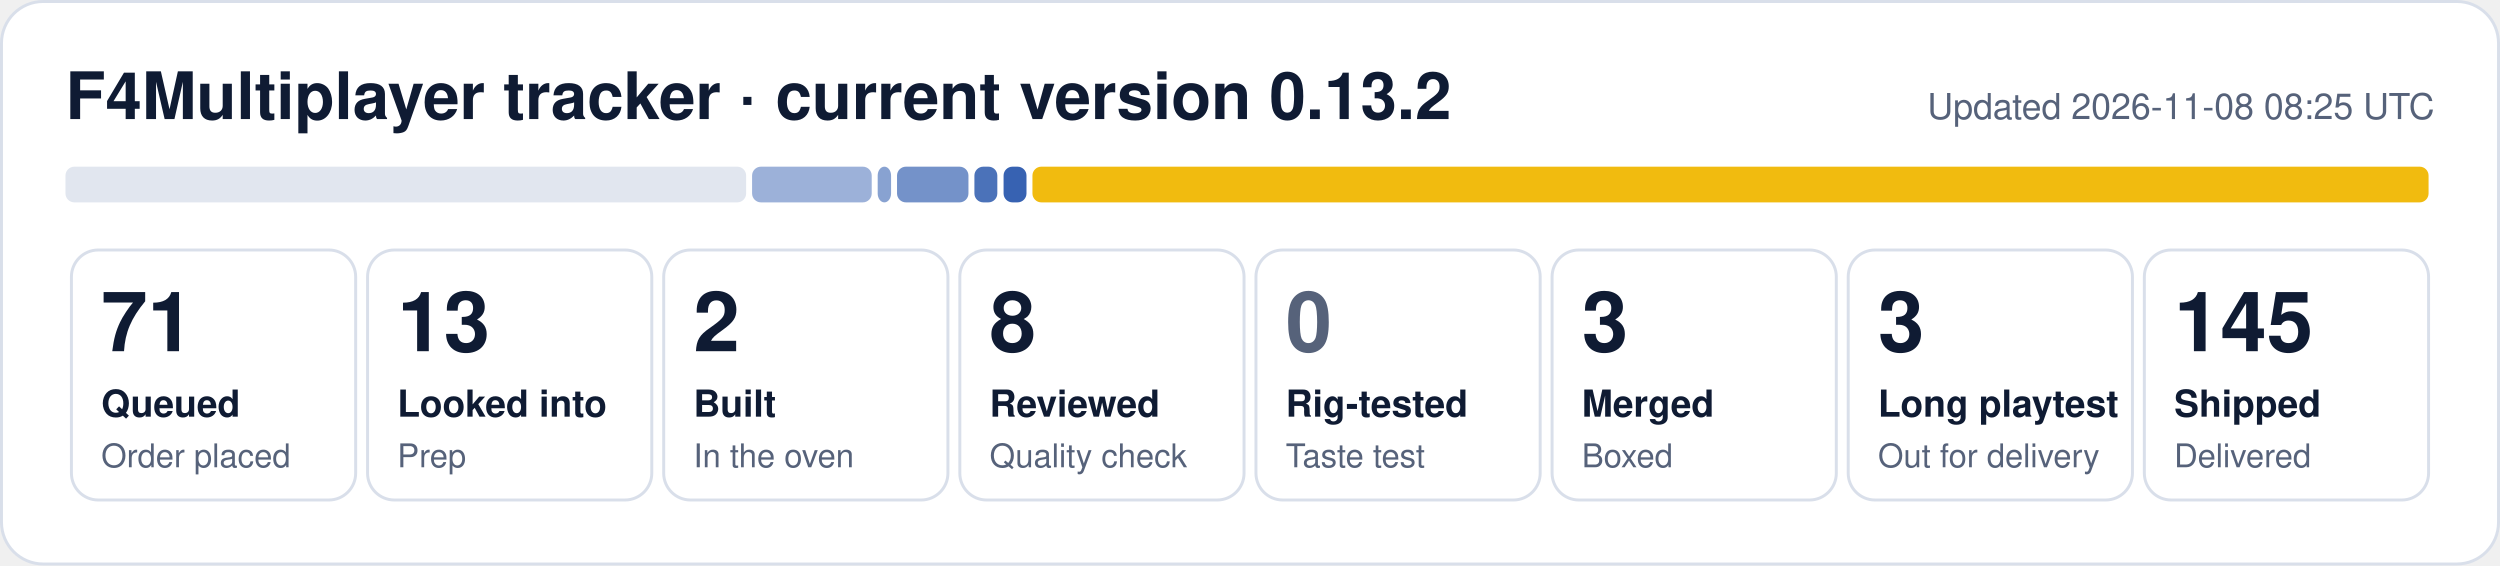
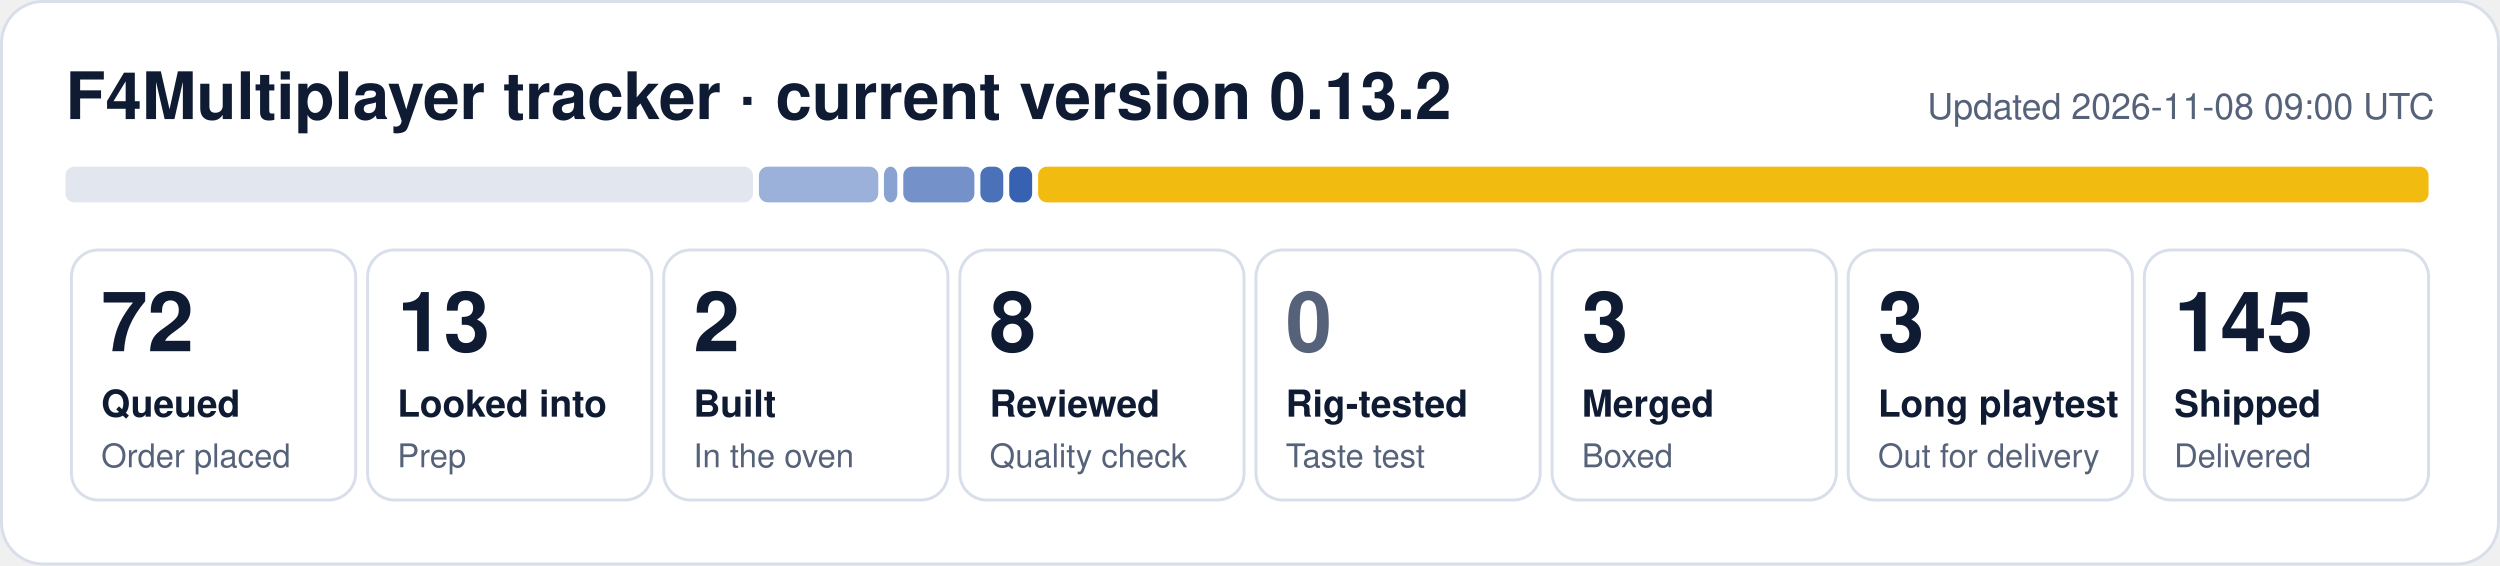
- <svg xmlns="http://www.w3.org/2000/svg" width="840" height="190" viewBox="0 0 840 190" role="img" aria-label="F4Multiplayer tracker: 71 queued, 13 looked into, 2 built, 8 reviewed, 3 merged, 3 long playtest, 145 shipped">
+ <svg xmlns="http://www.w3.org/2000/svg" width="840" height="190" viewBox="0 0 840 190" role="img" aria-label="F4Multiplayer tracker: 72 queued, 13 looked into, 2 built, 8 reviewed, 3 merged, 3 long playtest, 145 shipped">
  <rect x="0.5" y="0.5" width="839" height="189" rx="14" fill="#ffffff" stroke="#d9dfea" />
  <text x="22" y="40" font-family="Segoe UI, Helvetica, Arial, sans-serif" font-size="22" font-weight="700" fill="#0f1b33">F4Multiplayer tracker · current version 0.13.2</text>
-   <text x="818" y="40" font-family="Segoe UI, Helvetica, Arial, sans-serif" font-size="12" fill="#56627a" text-anchor="end">Updated 2026-11-08 08:25 UTC</text>
-   <rect x="22.0" y="56" width="228.7" height="12" rx="3" fill="#e1e6ef" fill-opacity="1.00" />
-   <rect x="252.7" y="56" width="40.2" height="12" rx="3" fill="#1f4fa8" fill-opacity="0.44" />
-   <rect x="294.9" y="56" width="4.5" height="12" rx="3" fill="#1f4fa8" fill-opacity="0.53" />
-   <rect x="301.4" y="56" width="24.0" height="12" rx="3" fill="#1f4fa8" fill-opacity="0.62" />
-   <rect x="327.4" y="56" width="7.7" height="12" rx="3" fill="#1f4fa8" fill-opacity="0.80" />
-   <rect x="337.2" y="56" width="7.7" height="12" rx="3" fill="#1f4fa8" fill-opacity="0.89" />
-   <rect x="346.9" y="56" width="469.1" height="12" rx="3" fill="#f0b90b" fill-opacity="0.98" />
+   <text x="818" y="40" font-family="Segoe UI, Helvetica, Arial, sans-serif" font-size="12" fill="#56627a" text-anchor="end">Updated 2026-11-08 09:00 UTC</text>
+   <rect x="22.0" y="56" width="231.0" height="12" rx="3" fill="#e1e6ef" fill-opacity="1.00" />
+   <rect x="255.0" y="56" width="40.1" height="12" rx="3" fill="#1f4fa8" fill-opacity="0.44" />
+   <rect x="297.0" y="56" width="4.5" height="12" rx="3" fill="#1f4fa8" fill-opacity="0.53" />
+   <rect x="303.5" y="56" width="23.9" height="12" rx="3" fill="#1f4fa8" fill-opacity="0.62" />
+   <rect x="329.4" y="56" width="7.7" height="12" rx="3" fill="#1f4fa8" fill-opacity="0.80" />
+   <rect x="339.1" y="56" width="7.7" height="12" rx="3" fill="#1f4fa8" fill-opacity="0.89" />
+   <rect x="348.8" y="56" width="467.2" height="12" rx="3" fill="#f0b90b" fill-opacity="0.98" />
  <rect x="24.0" y="84" width="95.5" height="84" rx="9" fill="none" stroke="#d9dfea" />
-   <text x="34.0" y="118" font-family="Segoe UI, Helvetica, Arial, sans-serif" font-size="28" font-weight="800" fill="#0f1b33">71</text>
+   <text x="34.0" y="118" font-family="Segoe UI, Helvetica, Arial, sans-serif" font-size="28" font-weight="800" fill="#0f1b33">72</text>
  <text x="34.0" y="140" font-family="Segoe UI, Helvetica, Arial, sans-serif" font-size="12.5" font-weight="600" fill="#0f1b33">Queued</text>
  <text x="34.0" y="157" font-family="Segoe UI, Helvetica, Arial, sans-serif" font-size="11" fill="#56627a">Order placed</text>
  <rect x="123.5" y="84" width="95.5" height="84" rx="9" fill="none" stroke="#d9dfea" />
  <text x="133.5" y="118" font-family="Segoe UI, Helvetica, Arial, sans-serif" font-size="28" font-weight="800" fill="#0f1b33">13</text>
  <text x="133.5" y="140" font-family="Segoe UI, Helvetica, Arial, sans-serif" font-size="12.5" font-weight="600" fill="#0f1b33">Looked into</text>
  <text x="133.5" y="157" font-family="Segoe UI, Helvetica, Arial, sans-serif" font-size="11" fill="#56627a">Prep</text>
  <rect x="223.0" y="84" width="95.5" height="84" rx="9" fill="none" stroke="#d9dfea" />
  <text x="233.0" y="118" font-family="Segoe UI, Helvetica, Arial, sans-serif" font-size="28" font-weight="800" fill="#0f1b33">2</text>
  <text x="233.0" y="140" font-family="Segoe UI, Helvetica, Arial, sans-serif" font-size="12.5" font-weight="600" fill="#0f1b33">Built</text>
  <text x="233.0" y="157" font-family="Segoe UI, Helvetica, Arial, sans-serif" font-size="11" fill="#56627a">In the oven</text>
  <rect x="322.5" y="84" width="95.5" height="84" rx="9" fill="none" stroke="#d9dfea" />
  <text x="332.5" y="118" font-family="Segoe UI, Helvetica, Arial, sans-serif" font-size="28" font-weight="800" fill="#0f1b33">8</text>
  <text x="332.5" y="140" font-family="Segoe UI, Helvetica, Arial, sans-serif" font-size="12.5" font-weight="600" fill="#0f1b33">Reviewed</text>
  <text x="332.5" y="157" font-family="Segoe UI, Helvetica, Arial, sans-serif" font-size="11" fill="#56627a">Quality check</text>
  <rect x="422.0" y="84" width="95.5" height="84" rx="9" fill="none" stroke="#d9dfea" />
  <text x="432.0" y="118" font-family="Segoe UI, Helvetica, Arial, sans-serif" font-size="28" font-weight="800" fill="#56627a">0</text>
  <text x="432.0" y="140" font-family="Segoe UI, Helvetica, Arial, sans-serif" font-size="12.5" font-weight="600" fill="#0f1b33">Rig-tested</text>
  <text x="432.0" y="157" font-family="Segoe UI, Helvetica, Arial, sans-serif" font-size="11" fill="#56627a">Taste test</text>
  <rect x="521.5" y="84" width="95.5" height="84" rx="9" fill="none" stroke="#d9dfea" />
  <text x="531.5" y="118" font-family="Segoe UI, Helvetica, Arial, sans-serif" font-size="28" font-weight="800" fill="#0f1b33">3</text>
  <text x="531.5" y="140" font-family="Segoe UI, Helvetica, Arial, sans-serif" font-size="12.5" font-weight="600" fill="#0f1b33">Merged</text>
  <text x="531.5" y="157" font-family="Segoe UI, Helvetica, Arial, sans-serif" font-size="11" fill="#56627a">Boxed</text>
  <rect x="621.0" y="84" width="95.5" height="84" rx="9" fill="none" stroke="#d9dfea" />
  <text x="631.0" y="118" font-family="Segoe UI, Helvetica, Arial, sans-serif" font-size="28" font-weight="800" fill="#0f1b33">3</text>
  <text x="631.0" y="140" font-family="Segoe UI, Helvetica, Arial, sans-serif" font-size="12.5" font-weight="600" fill="#0f1b33">Long playtest</text>
  <text x="631.0" y="157" font-family="Segoe UI, Helvetica, Arial, sans-serif" font-size="11" fill="#56627a">Out for delivery</text>
  <rect x="720.5" y="84" width="95.5" height="84" rx="9" fill="none" stroke="#d9dfea" />
  <text x="730.5" y="118" font-family="Segoe UI, Helvetica, Arial, sans-serif" font-size="28" font-weight="800" fill="#0f1b33">145</text>
  <text x="730.5" y="140" font-family="Segoe UI, Helvetica, Arial, sans-serif" font-size="12.5" font-weight="600" fill="#0f1b33">Shipped</text>
  <text x="730.5" y="157" font-family="Segoe UI, Helvetica, Arial, sans-serif" font-size="11" fill="#56627a">Delivered</text>
</svg>
